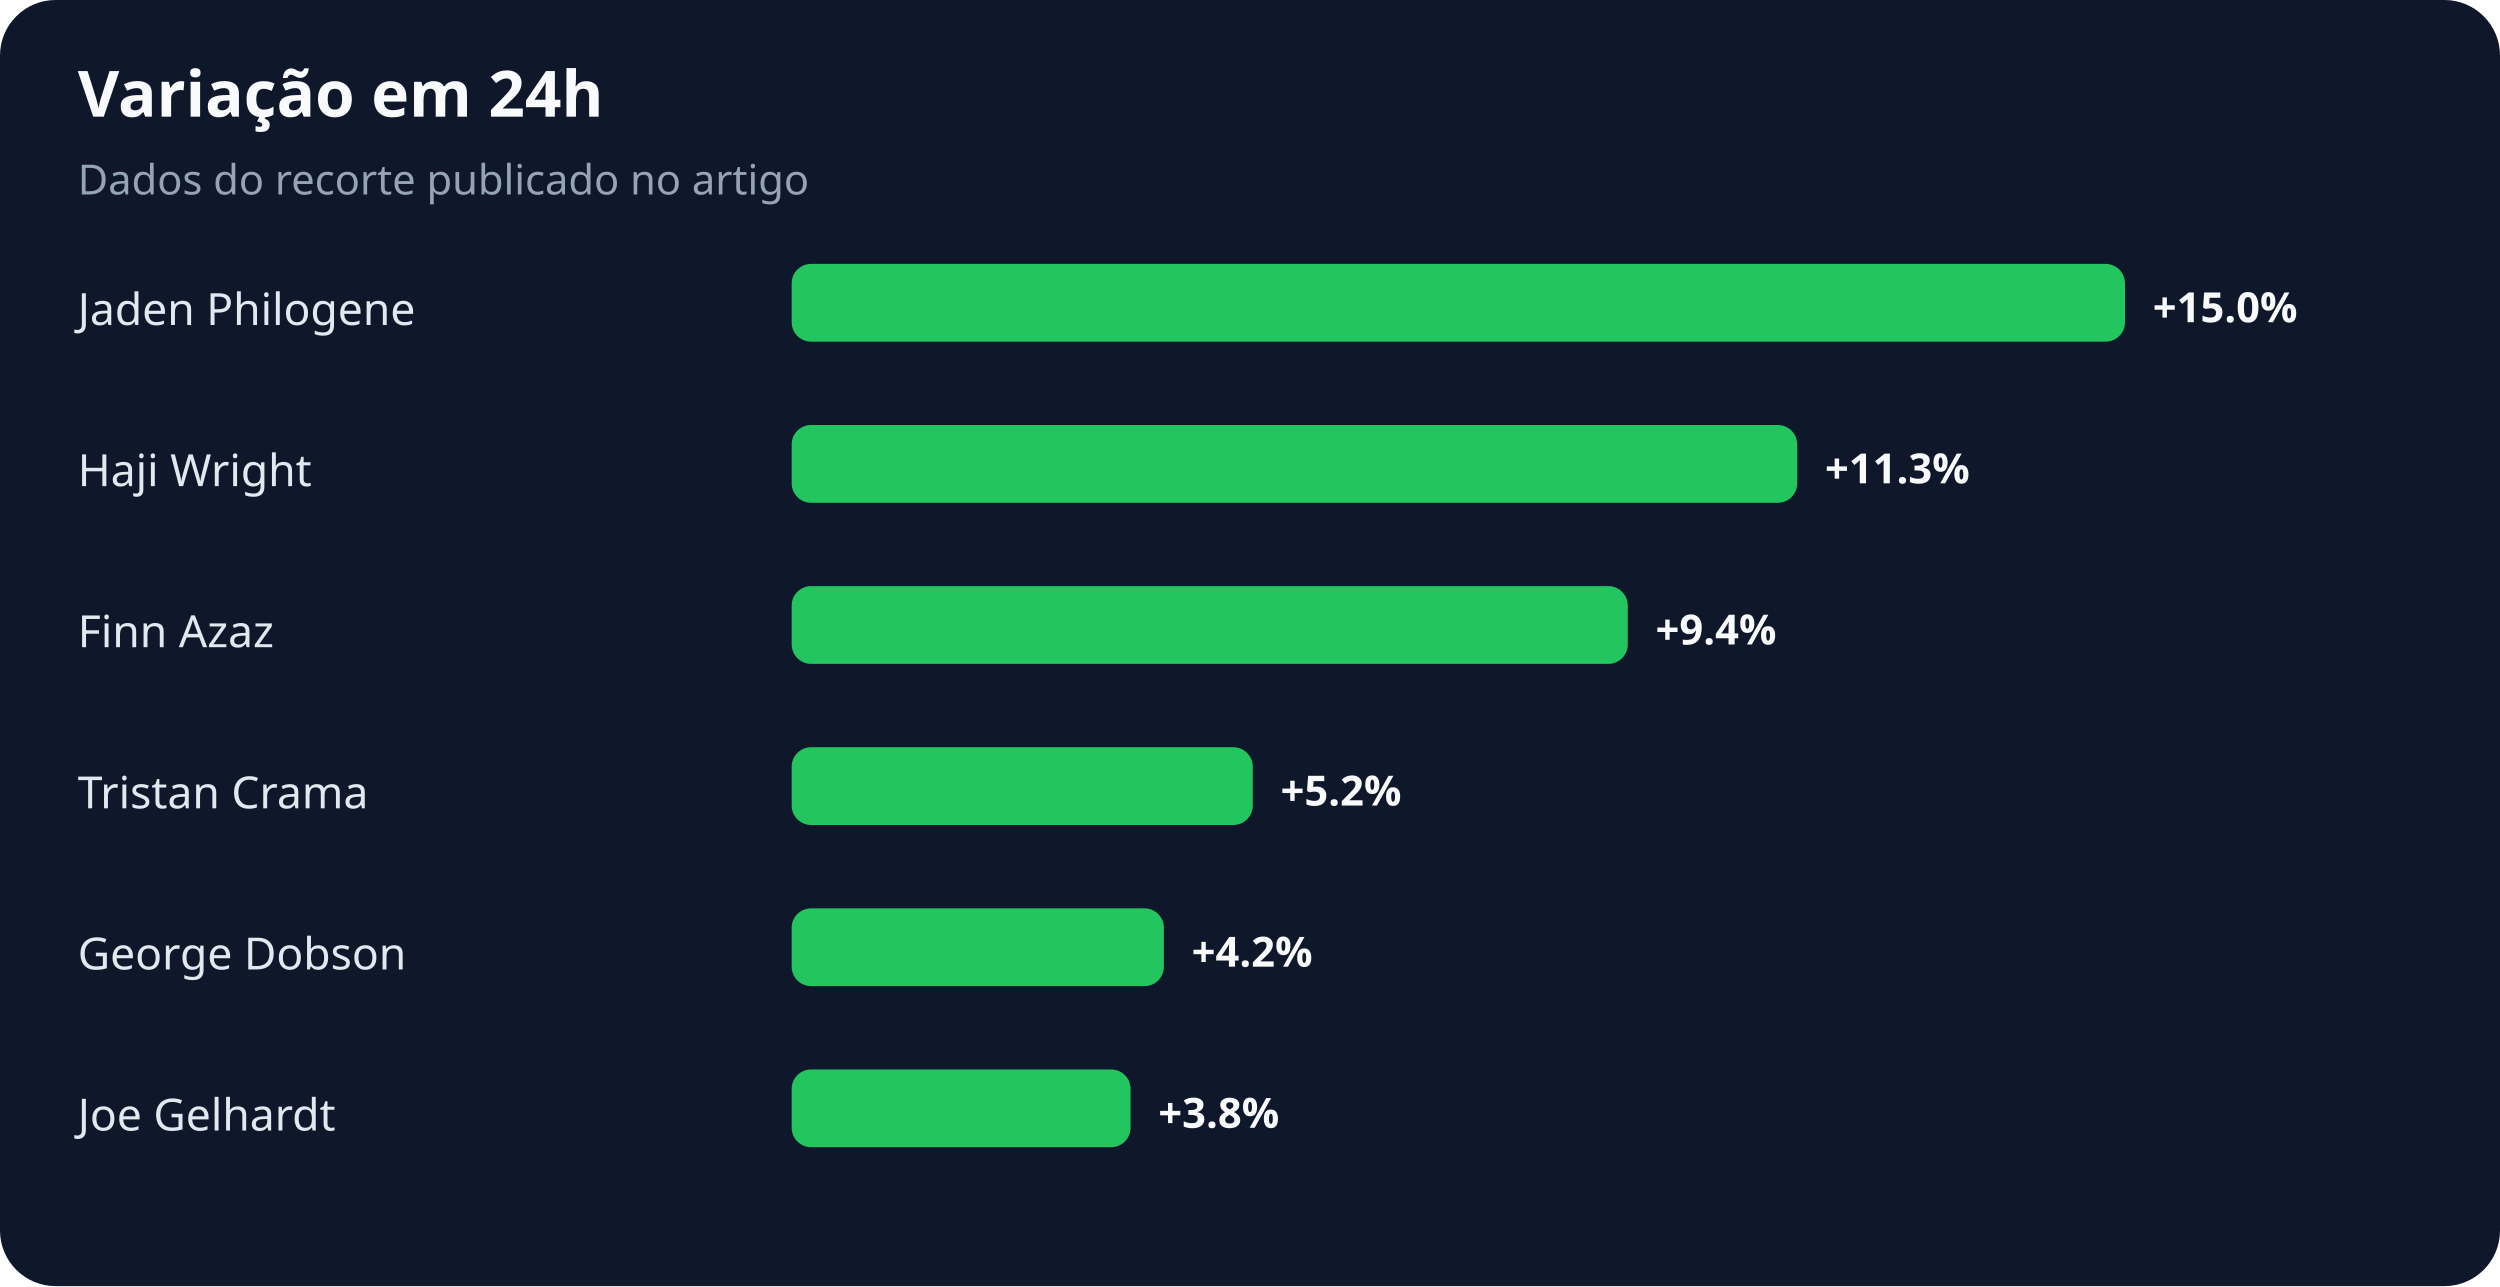
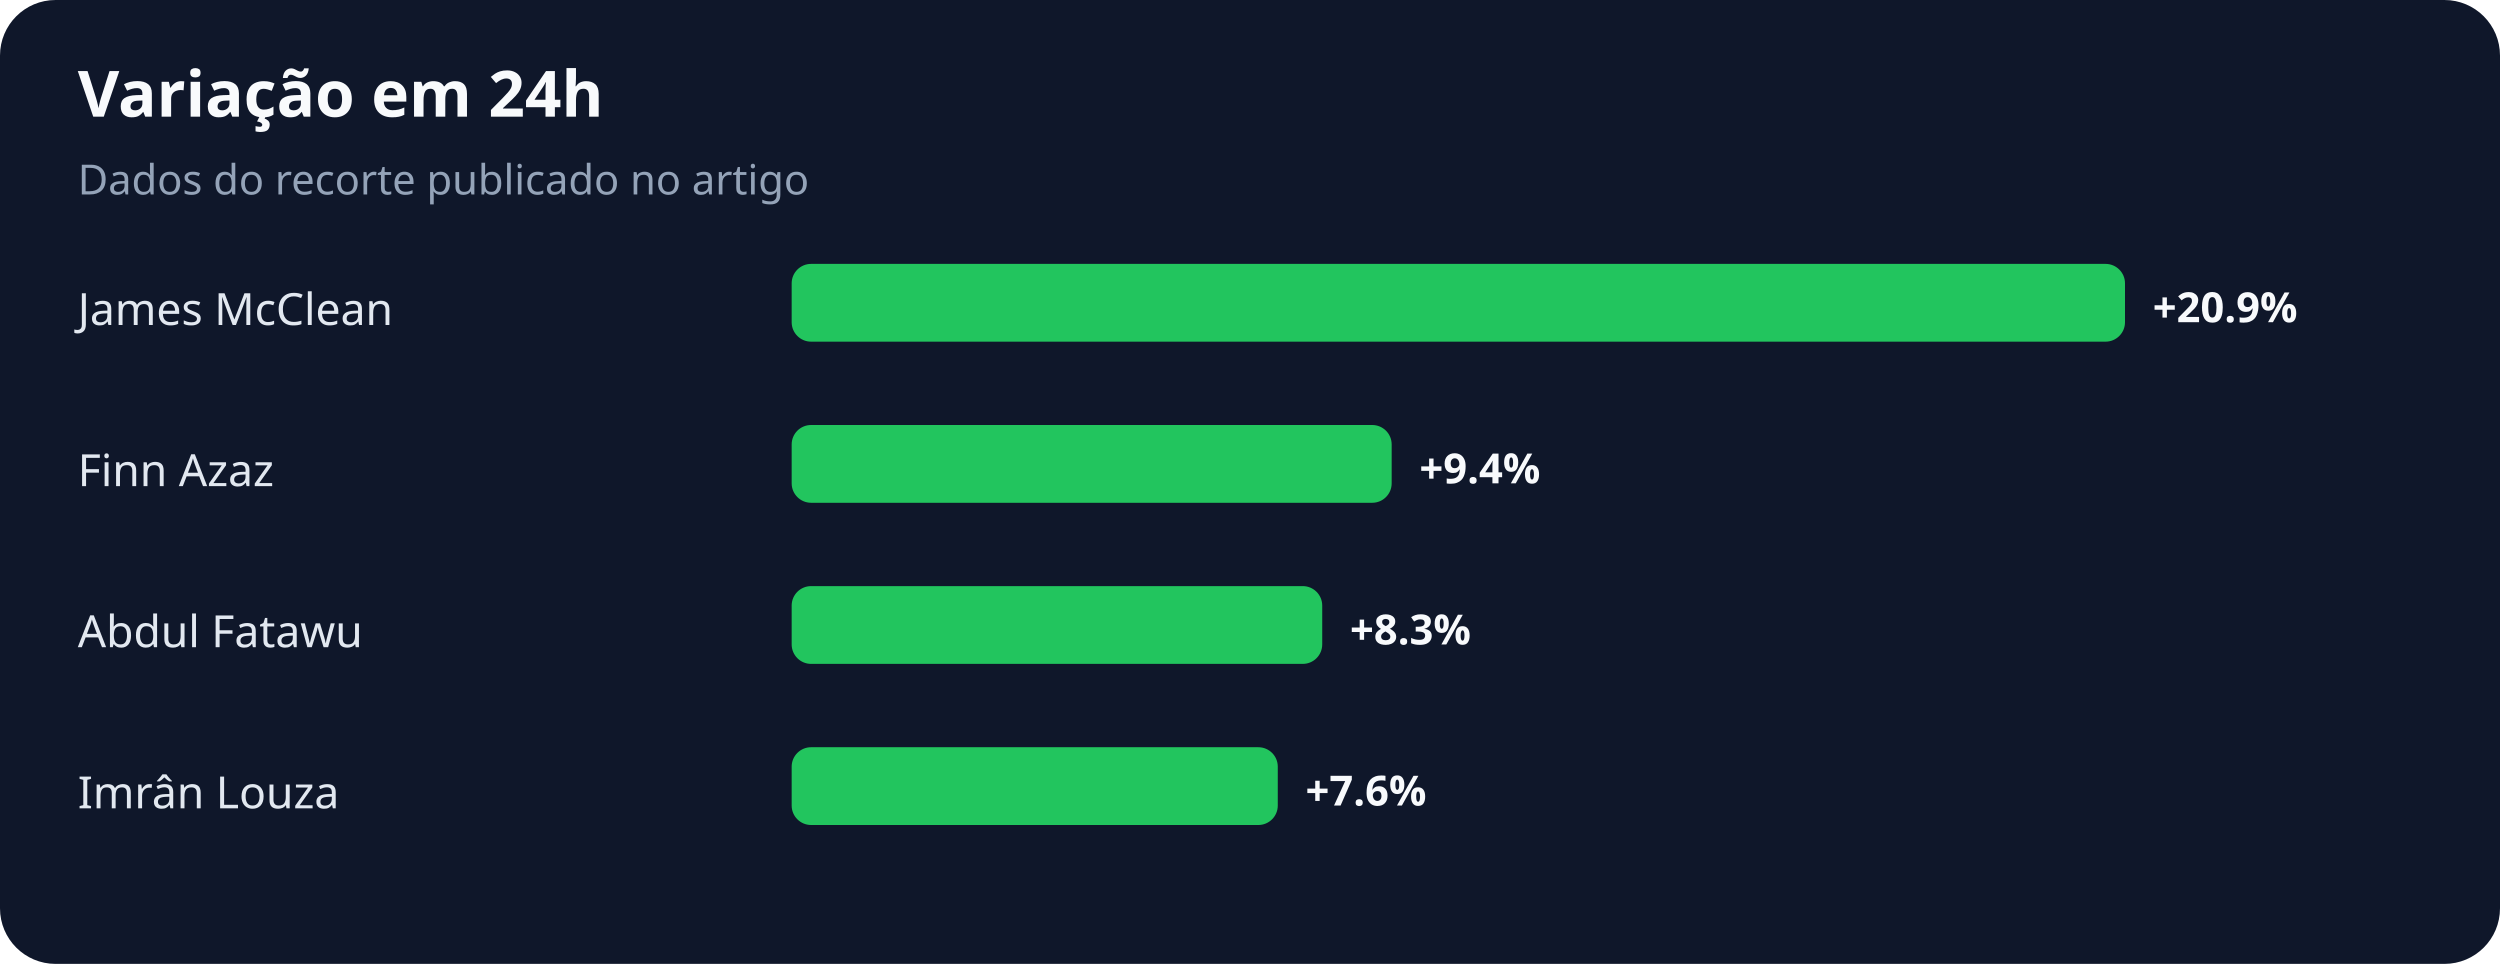
- <svg xmlns="http://www.w3.org/2000/svg" width="900" height="463" viewBox="0 0 900 463" role="img" aria-labelledby="title desc">
+ <svg xmlns="http://www.w3.org/2000/svg" width="900" height="347" viewBox="0 0 900 347" role="img" aria-labelledby="title desc">
  <rect width="100%" height="100%" rx="20" fill="#0f172a" />
  <text x="28" y="42" fill="#f8fafc" font-family="system-ui,sans-serif" font-size="23" font-weight="700">Variação em 24h</text>
  <text x="28" y="70" fill="#94a3b8" font-family="system-ui,sans-serif" font-size="15">Dados do recorte publicado no artigo</text>
-   <text x="28" y="117" fill="#e2e8f0" font-family="system-ui,sans-serif" font-size="16">Jaden Philogene</text>
+   <text x="28" y="117" fill="#e2e8f0" font-family="system-ui,sans-serif" font-size="16">James McClean</text>
  <rect x="285" y="95" width="480" height="28" rx="7" fill="#22c55e" />
-   <text x="775" y="116" fill="#f8fafc" font-family="system-ui,sans-serif" font-size="15" font-weight="700">+15.0%</text>
-   <text x="28" y="175" fill="#e2e8f0" font-family="system-ui,sans-serif" font-size="16">Haji Wright</text>
-   <rect x="285" y="153" width="362" height="28" rx="7" fill="#22c55e" />
-   <text x="657" y="174" fill="#f8fafc" font-family="system-ui,sans-serif" font-size="15" font-weight="700">+11.3%</text>
-   <text x="28" y="233" fill="#e2e8f0" font-family="system-ui,sans-serif" font-size="16">Finn Azaz</text>
-   <rect x="285" y="211" width="301" height="28" rx="7" fill="#22c55e" />
-   <text x="596" y="232" fill="#f8fafc" font-family="system-ui,sans-serif" font-size="15" font-weight="700">+9.4%</text>
-   <text x="28" y="291" fill="#e2e8f0" font-family="system-ui,sans-serif" font-size="16">Tristan Crama</text>
-   <rect x="285" y="269" width="166" height="28" rx="7" fill="#22c55e" />
-   <text x="461" y="290" fill="#f8fafc" font-family="system-ui,sans-serif" font-size="15" font-weight="700">+5.2%</text>
-   <text x="28" y="349" fill="#e2e8f0" font-family="system-ui,sans-serif" font-size="16">George Dobson</text>
-   <rect x="285" y="327" width="134" height="28" rx="7" fill="#22c55e" />
-   <text x="429" y="348" fill="#f8fafc" font-family="system-ui,sans-serif" font-size="15" font-weight="700">+4.2%</text>
-   <text x="28" y="407" fill="#e2e8f0" font-family="system-ui,sans-serif" font-size="16">Joe Gelhardt</text>
-   <rect x="285" y="385" width="122" height="28" rx="7" fill="#22c55e" />
-   <text x="417" y="406" fill="#f8fafc" font-family="system-ui,sans-serif" font-size="15" font-weight="700">+3.8%</text>
+   <text x="775" y="116" fill="#f8fafc" font-family="system-ui,sans-serif" font-size="15" font-weight="700">+20.9%</text>
+   <text x="28" y="175" fill="#e2e8f0" font-family="system-ui,sans-serif" font-size="16">Finn Azaz</text>
+   <rect x="285" y="153" width="216" height="28" rx="7" fill="#22c55e" />
+   <text x="511" y="174" fill="#f8fafc" font-family="system-ui,sans-serif" font-size="15" font-weight="700">+9.4%</text>
+   <text x="28" y="233" fill="#e2e8f0" font-family="system-ui,sans-serif" font-size="16">Abdul Fatawu</text>
+   <rect x="285" y="211" width="191" height="28" rx="7" fill="#22c55e" />
+   <text x="486" y="232" fill="#f8fafc" font-family="system-ui,sans-serif" font-size="15" font-weight="700">+8.3%</text>
+   <text x="28" y="291" fill="#e2e8f0" font-family="system-ui,sans-serif" font-size="16">Imrân Louza</text>
+   <rect x="285" y="269" width="175" height="28" rx="7" fill="#22c55e" />
+   <text x="470" y="290" fill="#f8fafc" font-family="system-ui,sans-serif" font-size="15" font-weight="700">+7.6%</text>
</svg>
